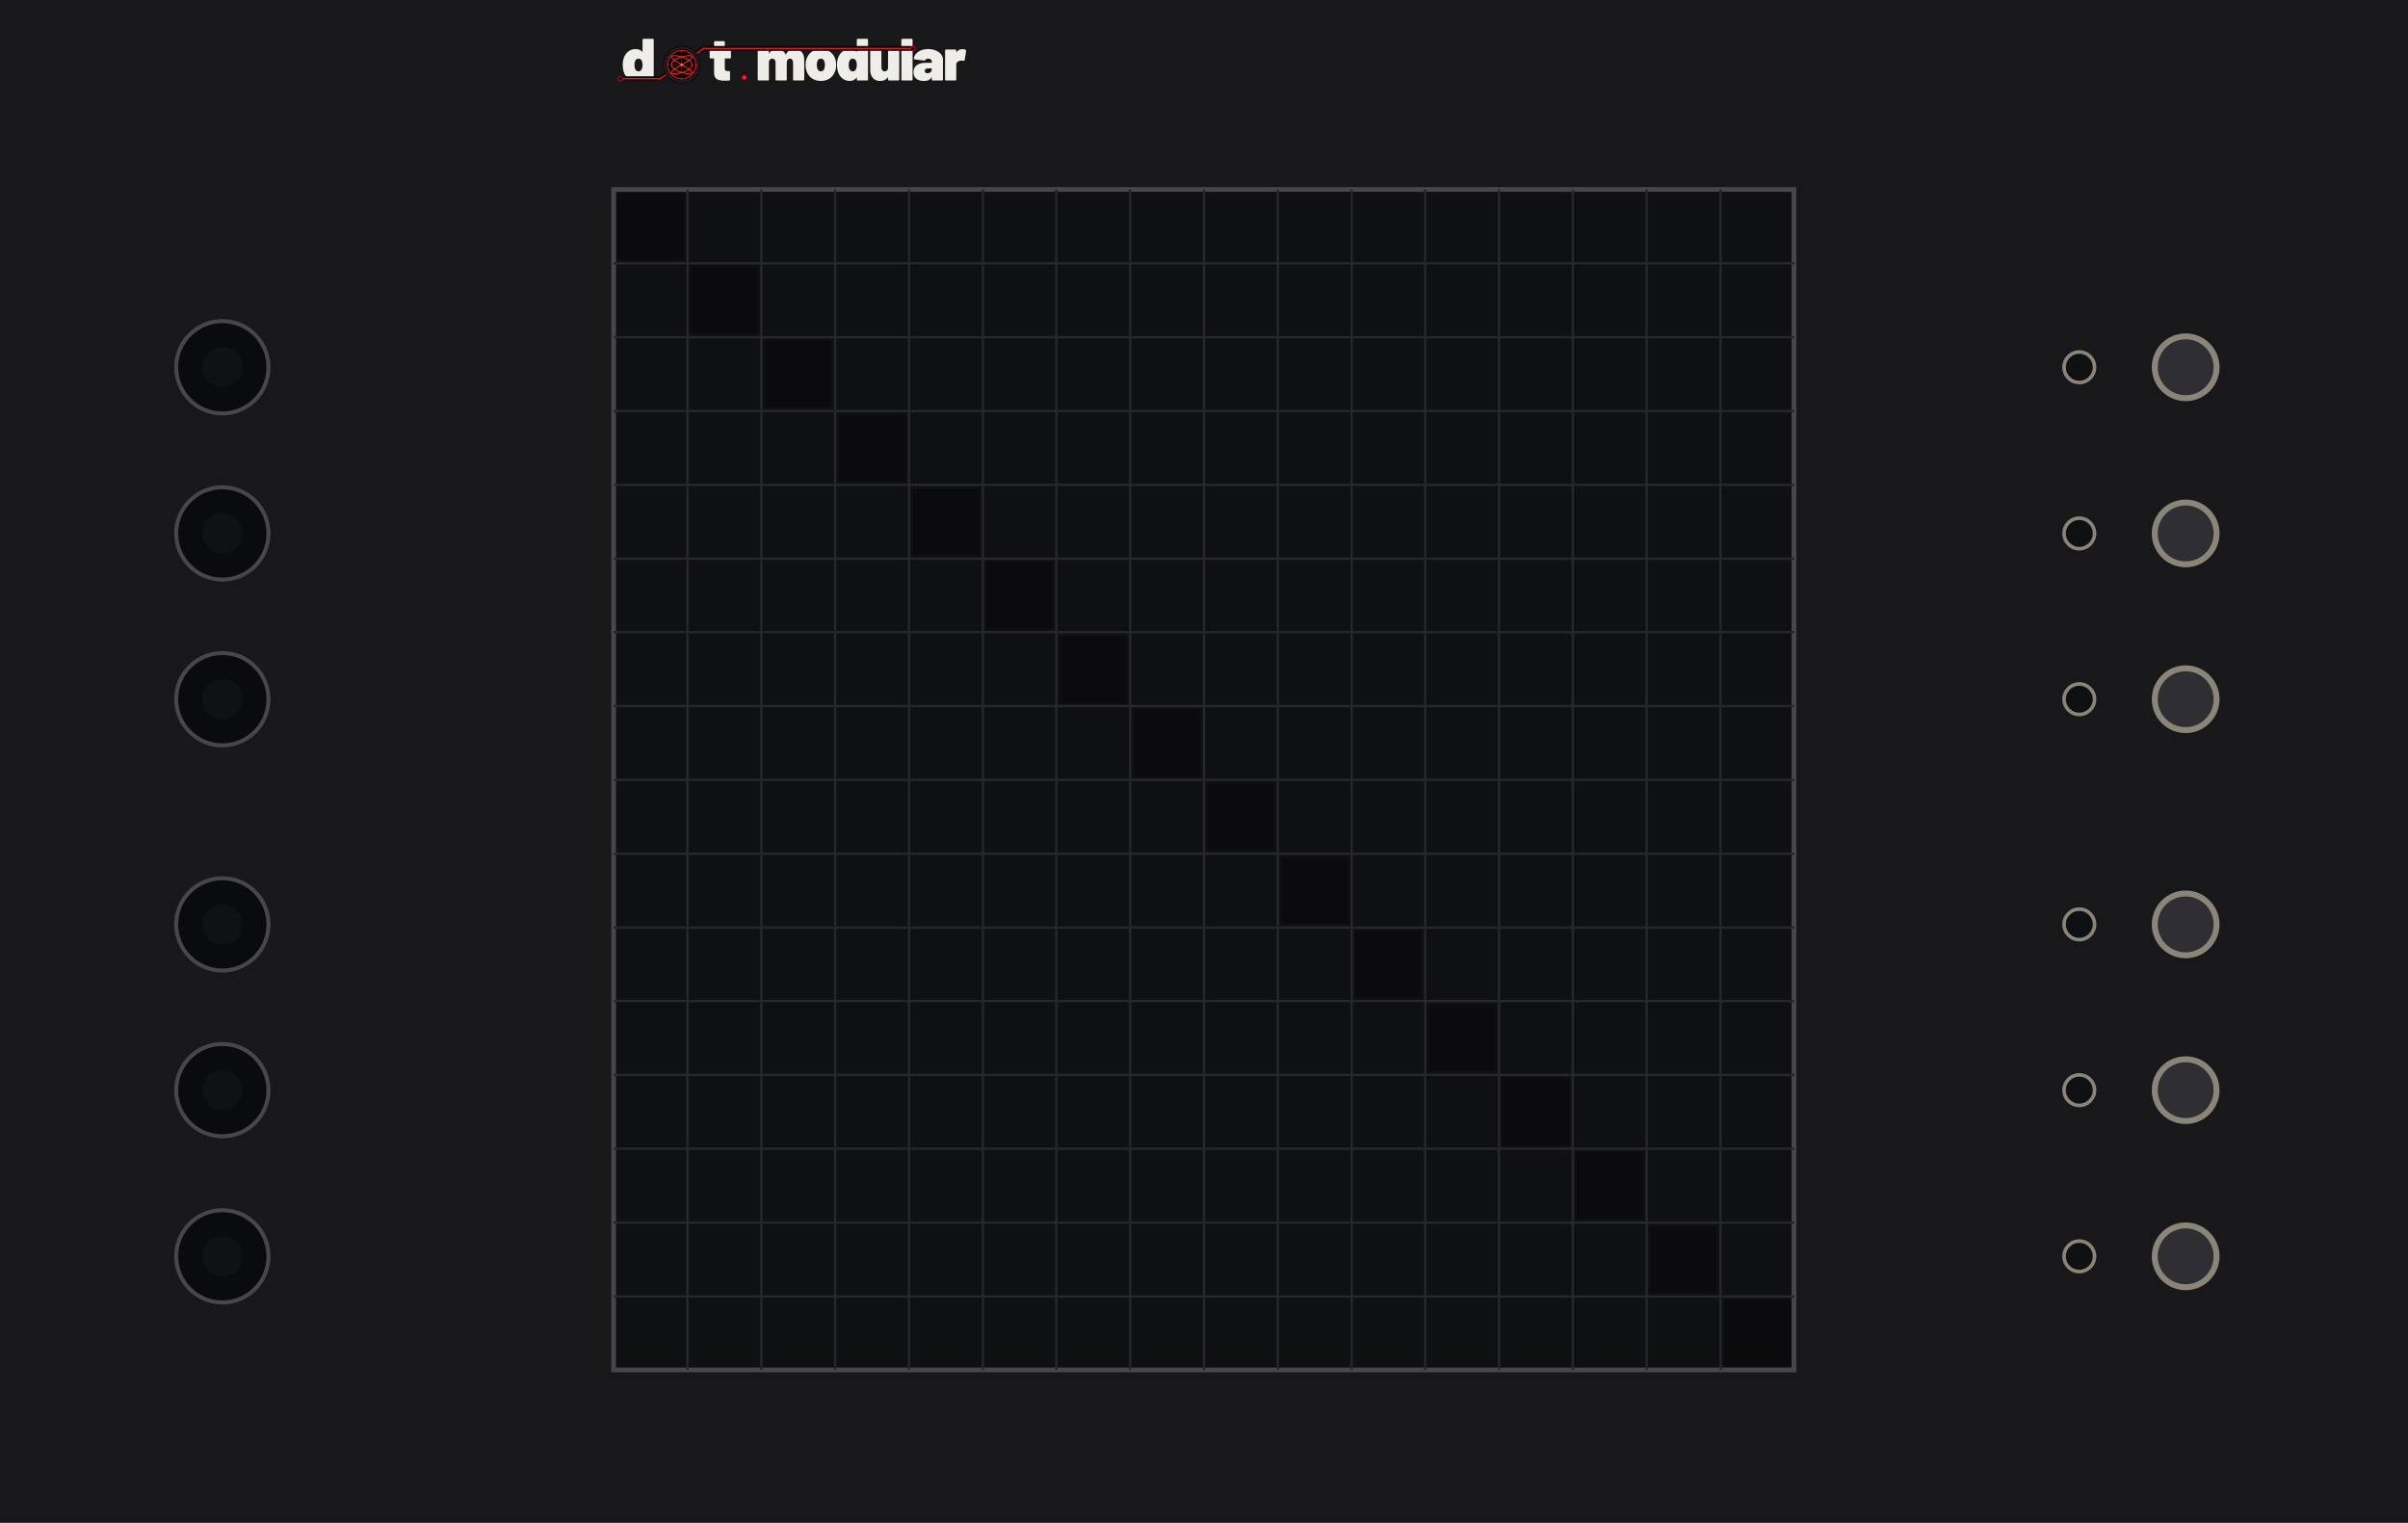
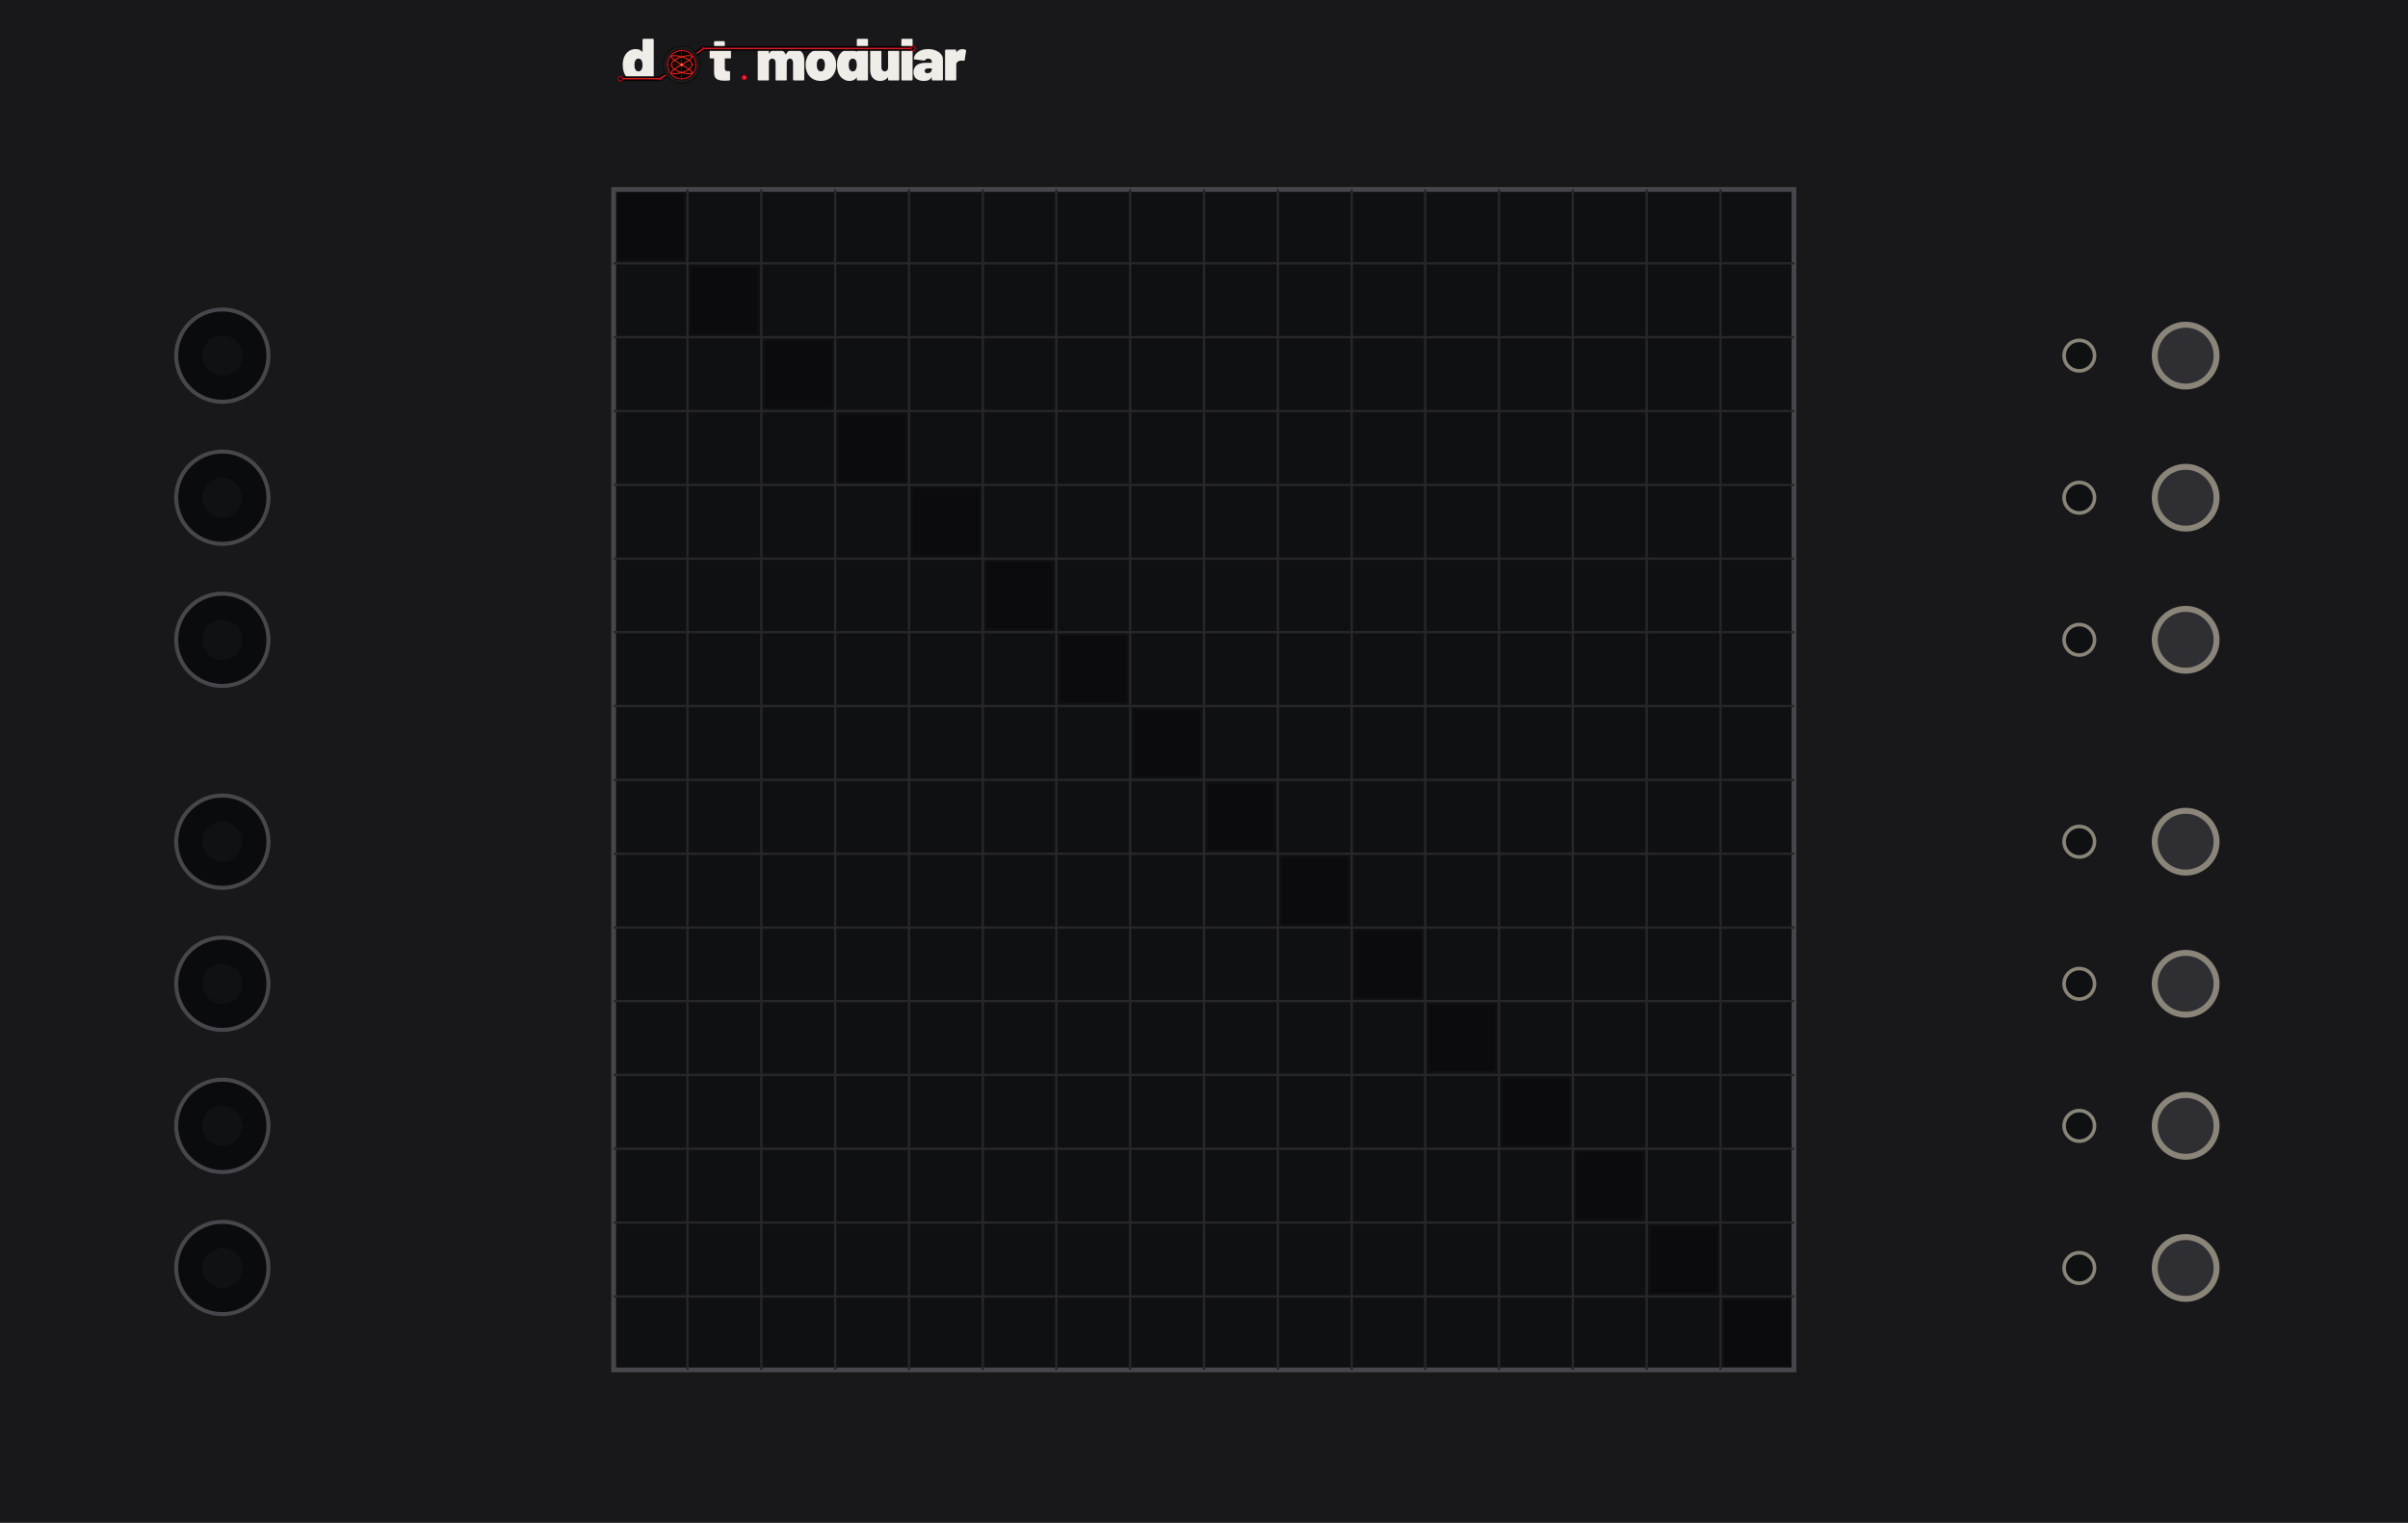
<svg xmlns="http://www.w3.org/2000/svg" width="600.0" height="379.43" viewBox="0 0 600.0 379.43">
  <rect width="600.0" height="379.4" fill="#18181a" />
  <rect x="152.9" y="47.2" width="294.1" height="294.1" fill="#0f1012" stroke="#46464c" stroke-width="1.18" />
  <line x1="171.3" y1="47.2" x2="171.3" y2="341.3" stroke="#26262b" stroke-width="0.59" />
  <line x1="152.9" y1="65.6" x2="447.1" y2="65.6" stroke="#26262b" stroke-width="0.59" />
  <line x1="189.7" y1="47.2" x2="189.7" y2="341.3" stroke="#26262b" stroke-width="0.59" />
  <line x1="152.9" y1="84.0" x2="447.1" y2="84.0" stroke="#26262b" stroke-width="0.59" />
  <line x1="208.1" y1="47.2" x2="208.1" y2="341.3" stroke="#26262b" stroke-width="0.59" />
  <line x1="152.9" y1="102.4" x2="447.1" y2="102.4" stroke="#26262b" stroke-width="0.59" />
  <line x1="226.5" y1="47.2" x2="226.5" y2="341.3" stroke="#26262b" stroke-width="0.59" />
  <line x1="152.9" y1="120.8" x2="447.1" y2="120.8" stroke="#26262b" stroke-width="0.59" />
  <line x1="244.9" y1="47.2" x2="244.9" y2="341.3" stroke="#26262b" stroke-width="0.59" />
  <line x1="152.9" y1="139.2" x2="447.1" y2="139.2" stroke="#26262b" stroke-width="0.59" />
  <line x1="263.2" y1="47.2" x2="263.2" y2="341.3" stroke="#26262b" stroke-width="0.59" />
  <line x1="152.9" y1="157.5" x2="447.1" y2="157.5" stroke="#26262b" stroke-width="0.59" />
  <line x1="281.6" y1="47.2" x2="281.6" y2="341.3" stroke="#26262b" stroke-width="0.59" />
  <line x1="152.9" y1="175.9" x2="447.1" y2="175.9" stroke="#26262b" stroke-width="0.59" />
  <line x1="300.0" y1="47.2" x2="300.0" y2="341.3" stroke="#26262b" stroke-width="0.59" />
  <line x1="152.9" y1="194.3" x2="447.1" y2="194.3" stroke="#26262b" stroke-width="0.59" />
  <line x1="318.4" y1="47.2" x2="318.4" y2="341.3" stroke="#26262b" stroke-width="0.59" />
  <line x1="152.9" y1="212.7" x2="447.1" y2="212.7" stroke="#26262b" stroke-width="0.59" />
  <line x1="336.8" y1="47.2" x2="336.8" y2="341.3" stroke="#26262b" stroke-width="0.59" />
  <line x1="152.9" y1="231.1" x2="447.1" y2="231.1" stroke="#26262b" stroke-width="0.59" />
  <line x1="355.1" y1="47.2" x2="355.1" y2="341.3" stroke="#26262b" stroke-width="0.59" />
  <line x1="152.9" y1="249.4" x2="447.1" y2="249.4" stroke="#26262b" stroke-width="0.59" />
  <line x1="373.5" y1="47.2" x2="373.5" y2="341.3" stroke="#26262b" stroke-width="0.59" />
  <line x1="152.9" y1="267.8" x2="447.1" y2="267.8" stroke="#26262b" stroke-width="0.59" />
  <line x1="391.9" y1="47.2" x2="391.9" y2="341.3" stroke="#26262b" stroke-width="0.59" />
  <line x1="152.9" y1="286.2" x2="447.1" y2="286.2" stroke="#26262b" stroke-width="0.59" />
  <line x1="410.3" y1="47.2" x2="410.3" y2="341.3" stroke="#26262b" stroke-width="0.59" />
  <line x1="152.9" y1="304.6" x2="447.1" y2="304.6" stroke="#26262b" stroke-width="0.59" />
  <line x1="428.7" y1="47.2" x2="428.7" y2="341.3" stroke="#26262b" stroke-width="0.59" />
  <line x1="152.9" y1="323.0" x2="447.1" y2="323.0" stroke="#26262b" stroke-width="0.59" />
  <rect x="153.8" y="48.1" width="16.6" height="16.6" fill="#000000" opacity="0.30" />
  <rect x="172.2" y="66.5" width="16.6" height="16.6" fill="#000000" opacity="0.30" />
  <rect x="190.6" y="84.9" width="16.6" height="16.6" fill="#000000" opacity="0.30" />
  <rect x="209.0" y="103.3" width="16.6" height="16.6" fill="#000000" opacity="0.30" />
  <rect x="227.4" y="121.7" width="16.6" height="16.6" fill="#000000" opacity="0.30" />
  <rect x="245.7" y="140.0" width="16.6" height="16.6" fill="#000000" opacity="0.30" />
  <rect x="264.1" y="158.4" width="16.6" height="16.6" fill="#000000" opacity="0.30" />
  <rect x="282.5" y="176.8" width="16.6" height="16.6" fill="#000000" opacity="0.30" />
  <rect x="300.9" y="195.2" width="16.6" height="16.6" fill="#000000" opacity="0.30" />
  <rect x="319.3" y="213.6" width="16.6" height="16.6" fill="#000000" opacity="0.30" />
  <rect x="337.6" y="231.9" width="16.6" height="16.6" fill="#000000" opacity="0.30" />
  <rect x="356.0" y="250.3" width="16.6" height="16.6" fill="#000000" opacity="0.30" />
  <rect x="374.4" y="268.7" width="16.6" height="16.6" fill="#000000" opacity="0.30" />
  <rect x="392.8" y="287.1" width="16.6" height="16.6" fill="#000000" opacity="0.30" />
  <rect x="411.2" y="305.5" width="16.6" height="16.6" fill="#000000" opacity="0.30" />
  <rect x="429.6" y="323.8" width="16.6" height="16.6" fill="#000000" opacity="0.30" />
  <g transform="translate(152.95,8.86) scale(0.13482) translate(-26.00,-65.00)">
    <g transform="translate(40.00,148.00) scale(0.11,-0.11)">
      <path d="M370 700H528Q535 700 539.0 696.0Q543 692 543 685V15Q543 8 539.0 4.0Q535 0 528 0H370Q363 0 359.0 4.0Q355 8 355 15V45Q355 48 353.0 49.0Q351 50 349 47Q312 -8 233 -8Q166 -8 112.5 34.5Q59 77 37 150Q22 200 22 262Q22 334 44 390Q68 451 119.0 489.5Q170 528 241 528Q314 528 349 482Q351 480 353.0 480.5Q355 481 355 484V685Q355 692 359.0 696.0Q363 700 370 700ZM355 259Q355 307 339 336Q321 367 287 367Q251 367 234 334Q219 306 219 259Q219 214 234 186Q252 153 287 153Q322 153 340 187Q355 216 355 259Z" fill="#f0ede8" />
    </g>
    <g transform="translate(201.37,148.00) scale(0.11,-0.11)">
      <path d="M358 370H275Q270 370 270 365V208Q270 158 306 158H343Q350 158 354.0 154.0Q358 150 358 143V15Q358 1 343 -1Q304 -4 268 -4Q177 -4 134.0 24.0Q91 52 90 130V365Q90 370 85 370H31Q24 370 20.0 374.0Q16 378 16 385V505Q16 512 20.0 516.0Q24 520 31 520H85Q90 520 90 525V645Q90 652 94.0 656.0Q98 660 105 660H255Q262 660 266.0 656.0Q270 652 270 645V525Q270 520 275 520H358Q365 520 369.0 516.0Q373 512 373 505V385Q373 378 369.0 374.0Q365 370 358 370Z" fill="#f0ede8" />
    </g>
    <g transform="translate(288.27,148.00) scale(0.11,-0.11)">
      <path d="M815 341V15Q815 8 811.0 4.0Q807 0 800 0H642Q635 0 631.0 4.0Q627 8 627 15V300Q627 330 612.5 348.5Q598 367 575 367Q551 367 536.0 348.5Q521 330 521 300V15Q521 8 517.0 4.0Q513 0 506 0H348Q341 0 337.0 4.0Q333 8 333 15V300Q333 330 317.5 348.5Q302 367 277 367Q255 367 240.5 353.5Q226 340 222 317Q221 315 221 311V15Q221 8 217.0 4.0Q213 0 206 0H48Q41 0 37.0 4.0Q33 8 33 15V505Q33 512 37.0 516.0Q41 520 48 520H206Q213 520 217.0 516.0Q221 512 221 505V455Q221 451 223.0 451.0Q225 451 227 454Q265 528 355 528Q406 528 444.5 504.5Q483 481 503 437Q506 432 509 438Q529 483 564.5 505.5Q600 528 648 528Q727 528 771.0 479.0Q815 430 815 341Z" fill="#f0ede8" />
    </g>
    <g transform="translate(377.92,148.00) scale(0.11,-0.11)">
      <path d="M32 181Q22 217 22 261Q22 310 34 350Q58 433 122.5 480.5Q187 528 280 528Q373 528 436.5 480.5Q500 433 524 352Q536 310 536 263Q536 225 528 187Q507 97 441.5 44.5Q376 -8 279 -8Q184 -8 118.5 43.0Q53 94 32 181ZM343 217Q347 236 347 262Q347 285 342 308Q327 367 279 367Q229 367 216 308Q211 291 211 262Q211 236 215 217Q230 153 279 153Q305 153 321.0 170.5Q337 188 343 217Z" fill="#f0ede8" />
    </g>
    <g transform="translate(436.00,148.00) scale(0.11,-0.11)">
      <path d="M370 700H528Q535 700 539.0 696.0Q543 692 543 685V15Q543 8 539.0 4.0Q535 0 528 0H370Q363 0 359.0 4.0Q355 8 355 15V45Q355 48 353.0 49.0Q351 50 349 47Q312 -8 233 -8Q166 -8 112.5 34.5Q59 77 37 150Q22 200 22 262Q22 334 44 390Q68 451 119.0 489.5Q170 528 241 528Q314 528 349 482Q351 480 353.0 480.5Q355 481 355 484V685Q355 692 359.0 696.0Q363 700 370 700ZM355 259Q355 307 339 336Q321 367 287 367Q251 367 234 334Q219 306 219 259Q219 214 234 186Q252 153 287 153Q322 153 340 187Q355 216 355 259Z" fill="#f0ede8" />
    </g>
    <g transform="translate(496.39,148.00) scale(0.11,-0.11)">
      <path d="M346 520H504Q511 520 515.0 516.0Q519 512 519 505V15Q519 8 515.0 4.0Q511 0 504 0H346Q339 0 335.0 4.0Q331 8 331 15V48Q331 51 329.0 52.0Q327 53 325 50Q284 -8 197 -8Q121 -8 76.0 41.5Q31 91 31 179V505Q31 512 35.0 516.0Q39 520 46 520H204Q211 520 215.0 516.0Q219 512 219 505V220Q219 190 234.5 171.5Q250 153 275 153Q297 153 311.5 166.5Q326 180 330 203Q331 205 331 209V505Q331 512 335.0 516.0Q339 520 346 520Z" fill="#f0ede8" />
    </g>
    <g transform="translate(553.81,148.00) scale(0.11,-0.11)">
      <path d="M33 15V685Q33 692 37.0 696.0Q41 700 48 700H206Q213 700 217.0 696.0Q221 692 221 685V15Q221 8 217.0 4.0Q213 0 206 0H48Q41 0 37.0 4.0Q33 8 33 15Z" fill="#f0ede8" />
    </g>
    <g transform="translate(578.45,148.00) scale(0.11,-0.11)">
      <path d="M507 355V15Q507 8 503.0 4.0Q499 0 492 0H334Q327 0 323.0 4.0Q319 8 319 15V50Q319 54 317.5 54.5Q316 55 314 52Q297 21 267.0 6.5Q237 -8 188 -8Q106 -8 59.0 29.5Q12 67 12 139Q12 215 65.5 256.0Q119 297 221 297H314Q319 297 319 302V320Q319 341 303.5 354.0Q288 367 262 367Q244 367 230.0 361.0Q216 355 210 345Q206 338 202.5 335.5Q199 333 193 334L32 354Q18 356 18 366Q22 411 54.0 448.0Q86 485 139.5 506.5Q193 528 259 528Q327 528 384.0 505.0Q441 482 474.0 442.0Q507 402 507 355ZM319 185V198Q319 203 314 203H264Q201 203 201 162Q201 144 212.5 133.0Q224 122 246 122Q278 122 298.5 139.0Q319 156 319 185Z" fill="#f0ede8" />
    </g>
    <g transform="translate(634.55,148.00) scale(0.11,-0.11)">
      <path d="M379 514Q388 509 386 495L362 341Q361 333 356.5 331.0Q352 329 344 331Q326 335 312 335Q297 335 284 332Q258 327 239.5 310.5Q221 294 221 266V15Q221 8 217.0 4.0Q213 0 206 0H48Q41 0 37.0 4.0Q33 8 33 15V505Q33 512 37.0 516.0Q41 520 48 520H206Q213 520 217.0 516.0Q221 512 221 505V481Q221 478 223.0 477.0Q225 476 226 478Q264 527 325 527Q359 527 379 514Z" fill="#f0ede8" />
    </g>
    <path d="M 38.0,144.8 L 111.3,144.8 L 151.4,118.8 L 191.6,88.8 L 578.9,88.8" fill="none" stroke="#070707" stroke-width="9.0" stroke-linecap="round" stroke-linejoin="round" />
    <path d="M 38.0,144.8 L 111.3,144.8 L 151.4,118.8 L 191.6,88.8 L 578.9,88.8" fill="none" stroke="#d4001a" stroke-width="2.60" stroke-linecap="round" stroke-linejoin="round" />
    <path d="M 38.0,144.8 L 111.3,144.8 L 151.4,118.8 L 191.6,88.8 L 578.9,88.8" fill="none" stroke="#ff5533" stroke-width="0.88" stroke-linecap="round" stroke-linejoin="round" opacity="0.7" />
    <circle cx="38.0" cy="144.8" r="4.2" fill="#0d0d0d" stroke="#d4001a" stroke-width="1.76" />
    <circle cx="578.9" cy="88.8" r="4.2" fill="#0d0d0d" stroke="#d4001a" stroke-width="1.76" />
    <circle cx="111.3" cy="144.8" r="2.4" fill="#d4001a" />
    <circle cx="191.6" cy="88.8" r="2.4" fill="#d4001a" />
    <g transform="translate(151.430,118.850)">
      <circle r="34.100" fill="#1c1c1c" stroke="#000000" stroke-width="1.023" />
      <circle r="28.644" fill="#0a0202" />
      <g stroke="#a83020" stroke-width="0.682" opacity="0.9">
        <line x1="-28.644" y1="0" x2="28.644" y2="0" />
        <line x1="0" y1="-28.644" x2="0" y2="28.644" />
      </g>
      <g stroke="#7a2018" stroke-width="0.443" opacity="0.6">
        <line x1="-28.644" y1="-14.322" x2="28.644" y2="-14.322" />
        <line x1="-14.322" y1="-28.644" x2="-14.322" y2="28.644" />
        <line x1="-28.644" y1="14.322" x2="28.644" y2="14.322" />
        <line x1="14.322" y1="-28.644" x2="14.322" y2="28.644" />
      </g>
      <path d="M 19.10,0.00 L 19.01,1.05 L 18.76,2.09 L 18.34,3.13 L 17.76,4.16 L 17.01,5.16 L 16.12,6.15 L 15.09,7.11 L 13.92,8.05 L 12.63,8.95 L 11.22,9.82 L 9.72,10.65 L 8.13,11.44 L 6.47,12.18 L 4.75,12.87 L 2.99,13.52 L 1.20,14.11 L -0.60,14.64 L -2.39,15.12 L -4.17,15.54 L -5.90,15.89 L -7.58,16.18 L -9.20,16.41 L -10.73,16.58 L -12.17,16.68 L -13.50,16.71 L -14.71,16.68 L -15.79,16.58 L -16.73,16.41 L -17.53,16.18 L -18.16,15.89 L -18.64,15.54 L -18.95,15.12 L -19.09,14.64 L -19.06,14.11 L -18.86,13.52 L -18.50,12.87 L -17.97,12.18 L -17.28,11.44 L -16.44,10.65 L -15.45,9.82 L -14.32,8.95 L -13.07,8.05 L -11.70,7.11 L -10.23,6.15 L -8.67,5.16 L -7.03,4.16 L -5.33,3.13 L -3.58,2.09 L -1.80,1.05 L -0.00,0.00 L 1.80,-1.05 L 3.58,-2.09 L 5.33,-3.13 L 7.03,-4.16 L 8.67,-5.16 L 10.23,-6.15 L 11.70,-7.11 L 13.07,-8.05 L 14.32,-8.95 L 15.45,-9.82 L 16.44,-10.65 L 17.28,-11.44 L 17.97,-12.18 L 18.50,-12.87 L 18.86,-13.52 L 19.06,-14.11 L 19.09,-14.64 L 18.95,-15.12 L 18.64,-15.54 L 18.16,-15.89 L 17.53,-16.18 L 16.73,-16.41 L 15.79,-16.58 L 14.71,-16.68 L 13.50,-16.71 L 12.17,-16.68 L 10.73,-16.58 L 9.20,-16.41 L 7.58,-16.18 L 5.90,-15.89 L 4.17,-15.54 L 2.39,-15.12 L 0.60,-14.64 L -1.20,-14.11 L -2.99,-13.52 L -4.75,-12.87 L -6.47,-12.18 L -8.13,-11.44 L -9.72,-10.65 L -11.22,-9.82 L -12.63,-8.95 L -13.92,-8.05 L -15.09,-7.11 L -16.12,-6.15 L -17.01,-5.16 L -17.76,-4.16 L -18.34,-3.13 L -18.76,-2.09 L -19.01,-1.05 L -19.10,-0.00 L -19.01,1.05 L -18.76,2.09 L -18.34,3.13 L -17.76,4.16 L -17.01,5.16 L -16.12,6.15 L -15.09,7.11 L -13.92,8.05 L -12.63,8.95 L -11.22,9.82 L -9.72,10.65 L -8.13,11.44 L -6.47,12.18 L -4.75,12.87 L -2.99,13.52 L -1.20,14.11 L 0.60,14.64 L 2.39,15.12 L 4.17,15.54 L 5.90,15.89 L 7.58,16.18 L 9.20,16.41 L 10.73,16.58 L 12.17,16.68 L 13.50,16.71 L 14.71,16.68 L 15.79,16.58 L 16.73,16.41 L 17.53,16.18 L 18.16,15.89 L 18.64,15.54 L 18.95,15.12 L 19.09,14.64 L 19.06,14.11 L 18.86,13.52 L 18.50,12.87 L 17.97,12.18 L 17.28,11.44 L 16.44,10.65 L 15.45,9.82 L 14.32,8.95 L 13.07,8.05 L 11.70,7.11 L 10.23,6.15 L 8.67,5.16 L 7.03,4.16 L 5.33,3.13 L 3.58,2.09 L 1.80,1.05 L 0.00,0.00 L -1.80,-1.05 L -3.58,-2.09 L -5.33,-3.13 L -7.03,-4.16 L -8.67,-5.16 L -10.23,-6.15 L -11.70,-7.11 L -13.07,-8.05 L -14.32,-8.95 L -15.45,-9.82 L -16.44,-10.65 L -17.28,-11.44 L -17.97,-12.18 L -18.50,-12.87 L -18.86,-13.52 L -19.06,-14.11 L -19.09,-14.64 L -18.95,-15.12 L -18.64,-15.54 L -18.16,-15.89 L -17.53,-16.18 L -16.73,-16.41 L -15.79,-16.58 L -14.71,-16.68 L -13.50,-16.71 L -12.17,-16.68 L -10.73,-16.58 L -9.20,-16.41 L -7.58,-16.18 L -5.90,-15.89 L -4.17,-15.54 L -2.39,-15.12 L -0.60,-14.64 L 1.20,-14.11 L 2.99,-13.52 L 4.75,-12.87 L 6.47,-12.18 L 8.13,-11.44 L 9.72,-10.65 L 11.22,-9.82 L 12.63,-8.95 L 13.92,-8.05 L 15.09,-7.11 L 16.12,-6.15 L 17.01,-5.16 L 17.76,-4.16 L 18.34,-3.13 L 18.76,-2.09 L 19.01,-1.05 L 19.10,-0.00 Z" fill="none" stroke="#ff2a1a" stroke-width="1.705" stroke-linejoin="round" />
      <circle r="26.257" fill="none" stroke="#d4001a" stroke-width="1.876" />
      <circle r="26.257" fill="none" stroke="#ff5533" stroke-width="0.614" opacity="0.7" />
      <circle r="2.899" fill="#ff3322" />
      <circle r="1.364" fill="#ffccbb" />
    </g>
    <circle cx="267.1" cy="142.5" r="5.0" fill="#d4001a" />
    <circle cx="267.1" cy="142.5" r="2.0" fill="#ff5544" />
  </g>
-   <circle cx="55.4" cy="91.5" r="11.5" fill="#0a0b0c" stroke="#46464c" stroke-width="1" />
-   <circle cx="55.4" cy="91.5" r="5.0" fill="#101113" />
-   <circle cx="544.6" cy="91.5" r="7.7" fill="#2e2e33" stroke="#8a8578" stroke-width="1.48" />
-   <circle cx="518.1" cy="91.5" r="3.8" fill="#0f1012" stroke="#8a8578" stroke-width="0.89" />
-   <circle cx="55.4" cy="132.9" r="11.5" fill="#0a0b0c" stroke="#46464c" stroke-width="1" />
-   <circle cx="55.4" cy="132.9" r="5.0" fill="#101113" />
-   <circle cx="544.6" cy="132.9" r="7.7" fill="#2e2e33" stroke="#8a8578" stroke-width="1.48" />
-   <circle cx="518.1" cy="132.9" r="3.8" fill="#0f1012" stroke="#8a8578" stroke-width="0.89" />
-   <circle cx="55.4" cy="174.2" r="11.5" fill="#0a0b0c" stroke="#46464c" stroke-width="1" />
-   <circle cx="55.4" cy="174.2" r="5.0" fill="#101113" />
-   <circle cx="544.6" cy="174.2" r="7.7" fill="#2e2e33" stroke="#8a8578" stroke-width="1.48" />
-   <circle cx="518.1" cy="174.2" r="3.8" fill="#0f1012" stroke="#8a8578" stroke-width="0.89" />
-   <circle cx="55.4" cy="230.3" r="11.5" fill="#0a0b0c" stroke="#46464c" stroke-width="1" />
-   <circle cx="55.4" cy="230.3" r="5.0" fill="#101113" />
-   <circle cx="544.6" cy="230.3" r="7.7" fill="#2e2e33" stroke="#8a8578" stroke-width="1.48" />
-   <circle cx="518.1" cy="230.3" r="3.8" fill="#0f1012" stroke="#8a8578" stroke-width="0.89" />
-   <circle cx="55.4" cy="271.6" r="11.5" fill="#0a0b0c" stroke="#46464c" stroke-width="1" />
-   <circle cx="55.4" cy="271.6" r="5.0" fill="#101113" />
-   <circle cx="544.6" cy="271.6" r="7.7" fill="#2e2e33" stroke="#8a8578" stroke-width="1.48" />
-   <circle cx="518.1" cy="271.6" r="3.8" fill="#0f1012" stroke="#8a8578" stroke-width="0.89" />
-   <circle cx="55.4" cy="313.0" r="11.5" fill="#0a0b0c" stroke="#46464c" stroke-width="1" />
-   <circle cx="55.4" cy="313.0" r="5.0" fill="#101113" />
-   <circle cx="544.6" cy="313.0" r="7.7" fill="#2e2e33" stroke="#8a8578" stroke-width="1.48" />
-   <circle cx="518.1" cy="313.0" r="3.8" fill="#0f1012" stroke="#8a8578" stroke-width="0.89" />
+   <circle cx="55.4" cy="88.6" r="11.5" fill="#0a0b0c" stroke="#46464c" stroke-width="1" />
+   <circle cx="55.4" cy="88.6" r="5.0" fill="#101113" />
+   <circle cx="544.6" cy="88.6" r="7.7" fill="#2e2e33" stroke="#8a8578" stroke-width="1.48" />
+   <circle cx="518.1" cy="88.6" r="3.8" fill="#0f1012" stroke="#8a8578" stroke-width="0.89" />
+   <circle cx="55.4" cy="124.0" r="11.5" fill="#0a0b0c" stroke="#46464c" stroke-width="1" />
+   <circle cx="55.4" cy="124.0" r="5.0" fill="#101113" />
+   <circle cx="544.6" cy="124.0" r="7.7" fill="#2e2e33" stroke="#8a8578" stroke-width="1.48" />
+   <circle cx="518.1" cy="124.0" r="3.8" fill="#0f1012" stroke="#8a8578" stroke-width="0.89" />
+   <circle cx="55.4" cy="159.4" r="11.5" fill="#0a0b0c" stroke="#46464c" stroke-width="1" />
+   <circle cx="55.4" cy="159.4" r="5.0" fill="#101113" />
+   <circle cx="544.6" cy="159.4" r="7.7" fill="#2e2e33" stroke="#8a8578" stroke-width="1.48" />
+   <circle cx="518.1" cy="159.4" r="3.8" fill="#0f1012" stroke="#8a8578" stroke-width="0.89" />
+   <circle cx="55.4" cy="209.7" r="11.5" fill="#0a0b0c" stroke="#46464c" stroke-width="1" />
+   <circle cx="55.4" cy="209.7" r="5.0" fill="#101113" />
+   <circle cx="544.6" cy="209.7" r="7.7" fill="#2e2e33" stroke="#8a8578" stroke-width="1.48" />
+   <circle cx="518.1" cy="209.7" r="3.8" fill="#0f1012" stroke="#8a8578" stroke-width="0.89" />
+   <circle cx="55.4" cy="245.1" r="11.5" fill="#0a0b0c" stroke="#46464c" stroke-width="1" />
+   <circle cx="55.4" cy="245.1" r="5.0" fill="#101113" />
+   <circle cx="544.6" cy="245.1" r="7.7" fill="#2e2e33" stroke="#8a8578" stroke-width="1.48" />
+   <circle cx="518.1" cy="245.1" r="3.8" fill="#0f1012" stroke="#8a8578" stroke-width="0.89" />
+   <circle cx="55.4" cy="280.5" r="11.5" fill="#0a0b0c" stroke="#46464c" stroke-width="1" />
+   <circle cx="55.4" cy="280.5" r="5.0" fill="#101113" />
+   <circle cx="544.6" cy="280.5" r="7.7" fill="#2e2e33" stroke="#8a8578" stroke-width="1.48" />
+   <circle cx="518.1" cy="280.5" r="3.8" fill="#0f1012" stroke="#8a8578" stroke-width="0.89" />
+   <circle cx="55.4" cy="315.9" r="11.5" fill="#0a0b0c" stroke="#46464c" stroke-width="1" />
+   <circle cx="55.4" cy="315.9" r="5.0" fill="#101113" />
+   <circle cx="544.6" cy="315.9" r="7.7" fill="#2e2e33" stroke="#8a8578" stroke-width="1.48" />
+   <circle cx="518.1" cy="315.9" r="3.8" fill="#0f1012" stroke="#8a8578" stroke-width="0.89" />
  <g id="components">
-     <circle id="input_trig_rotate" cx="55.36" cy="91.54" r="1" fill="none" stroke="none" />
-     <circle id="param_btn_rotate" cx="544.64" cy="91.54" r="1" fill="none" stroke="none" />
-     <circle id="light_pending_rotate" cx="518.06" cy="91.54" r="1" fill="none" stroke="none" />
-     <circle id="input_trig_reflect" cx="55.36" cy="132.87" r="1" fill="none" stroke="none" />
-     <circle id="param_btn_reflect" cx="544.64" cy="132.87" r="1" fill="none" stroke="none" />
-     <circle id="light_pending_reflect" cx="518.06" cy="132.87" r="1" fill="none" stroke="none" />
-     <circle id="input_trig_invert" cx="55.36" cy="174.21" r="1" fill="none" stroke="none" />
-     <circle id="param_btn_invert" cx="544.64" cy="174.21" r="1" fill="none" stroke="none" />
-     <circle id="light_pending_invert" cx="518.06" cy="174.21" r="1" fill="none" stroke="none" />
-     <circle id="input_trig_collapse" cx="55.36" cy="230.31" r="1" fill="none" stroke="none" />
-     <circle id="param_btn_collapse" cx="544.64" cy="230.31" r="1" fill="none" stroke="none" />
-     <circle id="light_pending_collapse" cx="518.06" cy="230.31" r="1" fill="none" stroke="none" />
-     <circle id="input_trig_collapseall" cx="55.36" cy="271.65" r="1" fill="none" stroke="none" />
-     <circle id="param_btn_collapseall" cx="544.64" cy="271.65" r="1" fill="none" stroke="none" />
-     <circle id="light_pending_collapseall" cx="518.06" cy="271.65" r="1" fill="none" stroke="none" />
-     <circle id="input_trig_expand" cx="55.36" cy="312.99" r="1" fill="none" stroke="none" />
-     <circle id="param_btn_expand" cx="544.64" cy="312.99" r="1" fill="none" stroke="none" />
-     <circle id="light_pending_expand" cx="518.06" cy="312.99" r="1" fill="none" stroke="none" />
+     <circle id="input_trig_rotate" cx="55.36" cy="88.58" r="1" fill="none" stroke="none" />
+     <circle id="param_btn_rotate" cx="544.64" cy="88.58" r="1" fill="none" stroke="none" />
+     <circle id="light_pending_rotate" cx="518.06" cy="88.58" r="1" fill="none" stroke="none" />
+     <circle id="input_trig_reflect" cx="55.36" cy="124.02" r="1" fill="none" stroke="none" />
+     <circle id="param_btn_reflect" cx="544.64" cy="124.02" r="1" fill="none" stroke="none" />
+     <circle id="light_pending_reflect" cx="518.06" cy="124.02" r="1" fill="none" stroke="none" />
+     <circle id="input_trig_invert" cx="55.36" cy="159.45" r="1" fill="none" stroke="none" />
+     <circle id="param_btn_invert" cx="544.64" cy="159.45" r="1" fill="none" stroke="none" />
+     <circle id="light_pending_invert" cx="518.06" cy="159.45" r="1" fill="none" stroke="none" />
+     <circle id="input_trig_collapse" cx="55.36" cy="209.65" r="1" fill="none" stroke="none" />
+     <circle id="param_btn_collapse" cx="544.64" cy="209.65" r="1" fill="none" stroke="none" />
+     <circle id="light_pending_collapse" cx="518.06" cy="209.65" r="1" fill="none" stroke="none" />
+     <circle id="input_trig_collapseall" cx="55.36" cy="245.08" r="1" fill="none" stroke="none" />
+     <circle id="param_btn_collapseall" cx="544.64" cy="245.08" r="1" fill="none" stroke="none" />
+     <circle id="light_pending_collapseall" cx="518.06" cy="245.08" r="1" fill="none" stroke="none" />
+     <circle id="input_trig_expand" cx="55.36" cy="280.51" r="1" fill="none" stroke="none" />
+     <circle id="param_btn_expand" cx="544.64" cy="280.51" r="1" fill="none" stroke="none" />
+     <circle id="light_pending_expand" cx="518.06" cy="280.51" r="1" fill="none" stroke="none" />
+     <circle id="input_trig_random" cx="55.36" cy="315.94" r="1" fill="none" stroke="none" />
+     <circle id="param_btn_random" cx="544.64" cy="315.94" r="1" fill="none" stroke="none" />
+     <circle id="light_pending_random" cx="518.06" cy="315.94" r="1" fill="none" stroke="none" />
  </g>
</svg>
